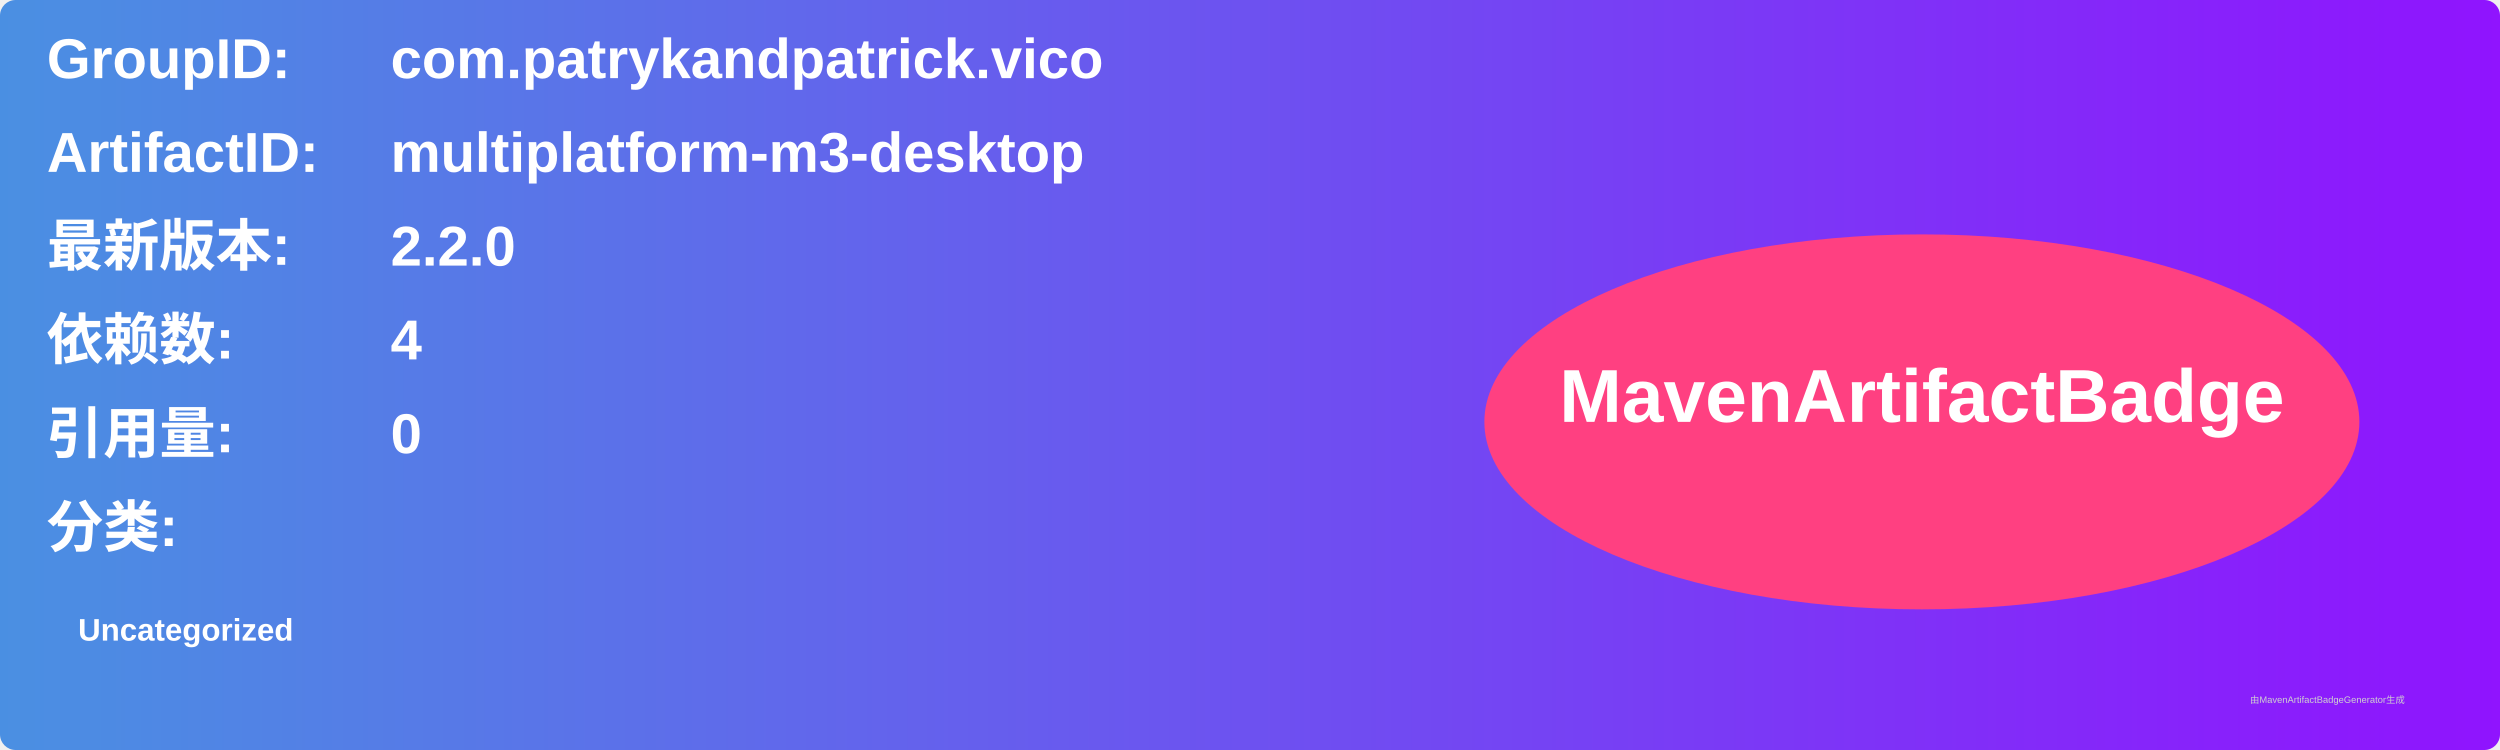
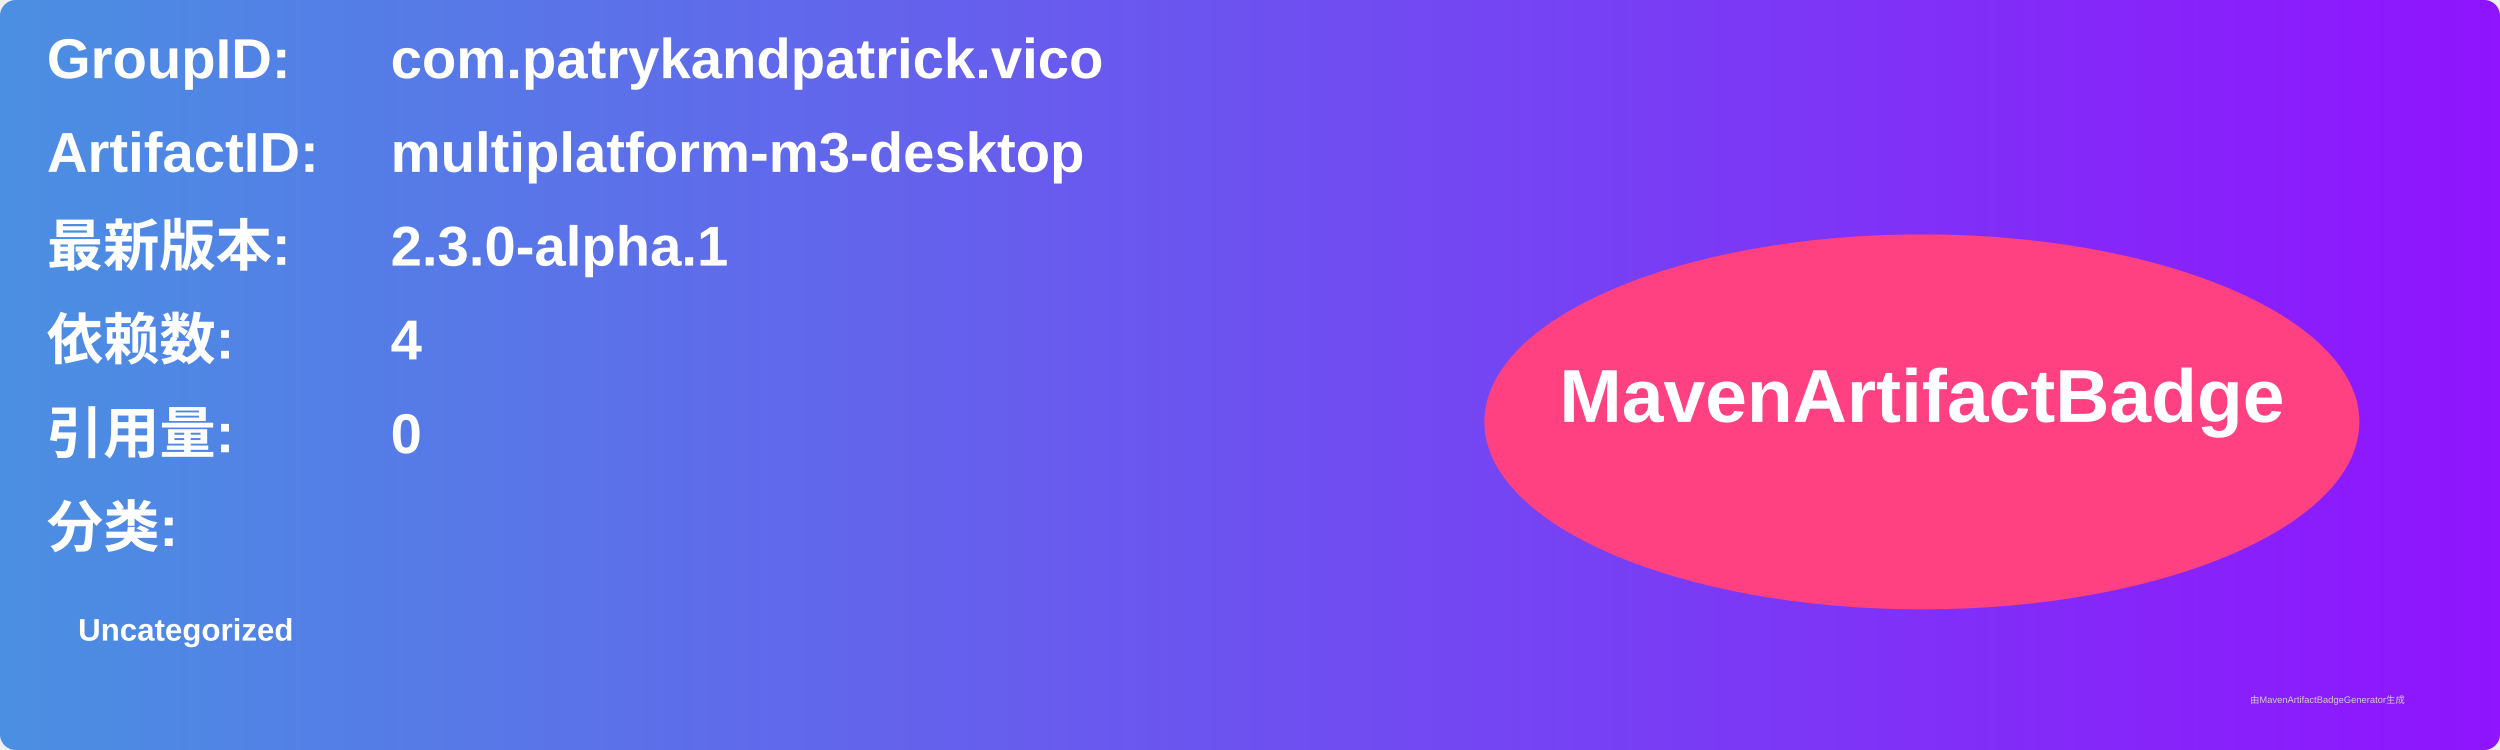
<svg xmlns="http://www.w3.org/2000/svg" width="800" height="240" viewBox="0 0 800 240">
  <linearGradient id="grad" x1="0%" y1="0%" x2="100%" y2="0%">
    <stop offset="0%" stop-color="#4a90e2" />
    <stop offset="100%" stop-color="#9013fe" />
  </linearGradient>
  <rect width="100%" height="100%" rx="5" ry="5" fill="url(#grad)" />
  <g transform="translate(15, 15)">
    <text x="0" y="10" font-family="Arial" font-size="18" fill="white" font-weight="bold" width="260">GroupID:</text>
    <text x="110" y="10" font-family="Arial" font-size="18" fill="white" font-weight="bold" width="460">com.patrykandpatrick.vico</text>
    <text x="0" y="40" font-family="Arial" font-size="18" fill="white" font-weight="bold" width="260">ArtifactID:</text>
    <text x="110" y="40" font-family="Arial" font-size="18" fill="white" font-weight="bold" width="460">multiplatform-m3-desktop</text>
    <text x="0" y="70" font-family="Arial" font-size="18" fill="white" font-weight="bold">最新版本:</text>
    <text x="110" y="70" font-family="Arial" font-size="18" fill="white" font-weight="bold">
-       <tspan font-weight="bold">2.2.0</tspan>
+       <tspan font-weight="bold">2.3.0-alpha.1</tspan>
    </text>
    <text x="0" y="100" font-family="Arial" font-size="18" fill="white" font-weight="bold">依赖数: </text>
    <text x="110" y="100" font-family="Arial" font-size="18" fill="white">
      <tspan font-weight="bold">4</tspan>
    </text>
    <text x="0" y="130" font-family="Arial" font-size="18" fill="white" font-weight="bold">引用量: </text>
    <text x="110" y="130" font-family="Arial" font-size="18" fill="white">
      <tspan font-weight="bold">0</tspan>
    </text>
    <text x="0" y="160" font-family="Arial" font-size="18" fill="white" font-weight="bold">分类:</text>
    <text x="10" y="190" font-family="Arial" font-size="10" fill="white">
      <tspan font-weight="bold">Uncategorized</tspan>
    </text>
    <ellipse cx="600" cy="120" rx="140" ry="60" fill="#ff4081" />
    <text x="600" y="120" text-anchor="middle" font-family="Arial" font-size="24" fill="white" font-weight="bold">MavenArtifactBadge</text>
  </g>
  <text x="720" y="225" font-family="Arial" font-size="3" fill="#d0d0d0">由MavenArtifactBadgeGenerator生成</text>
</svg>
